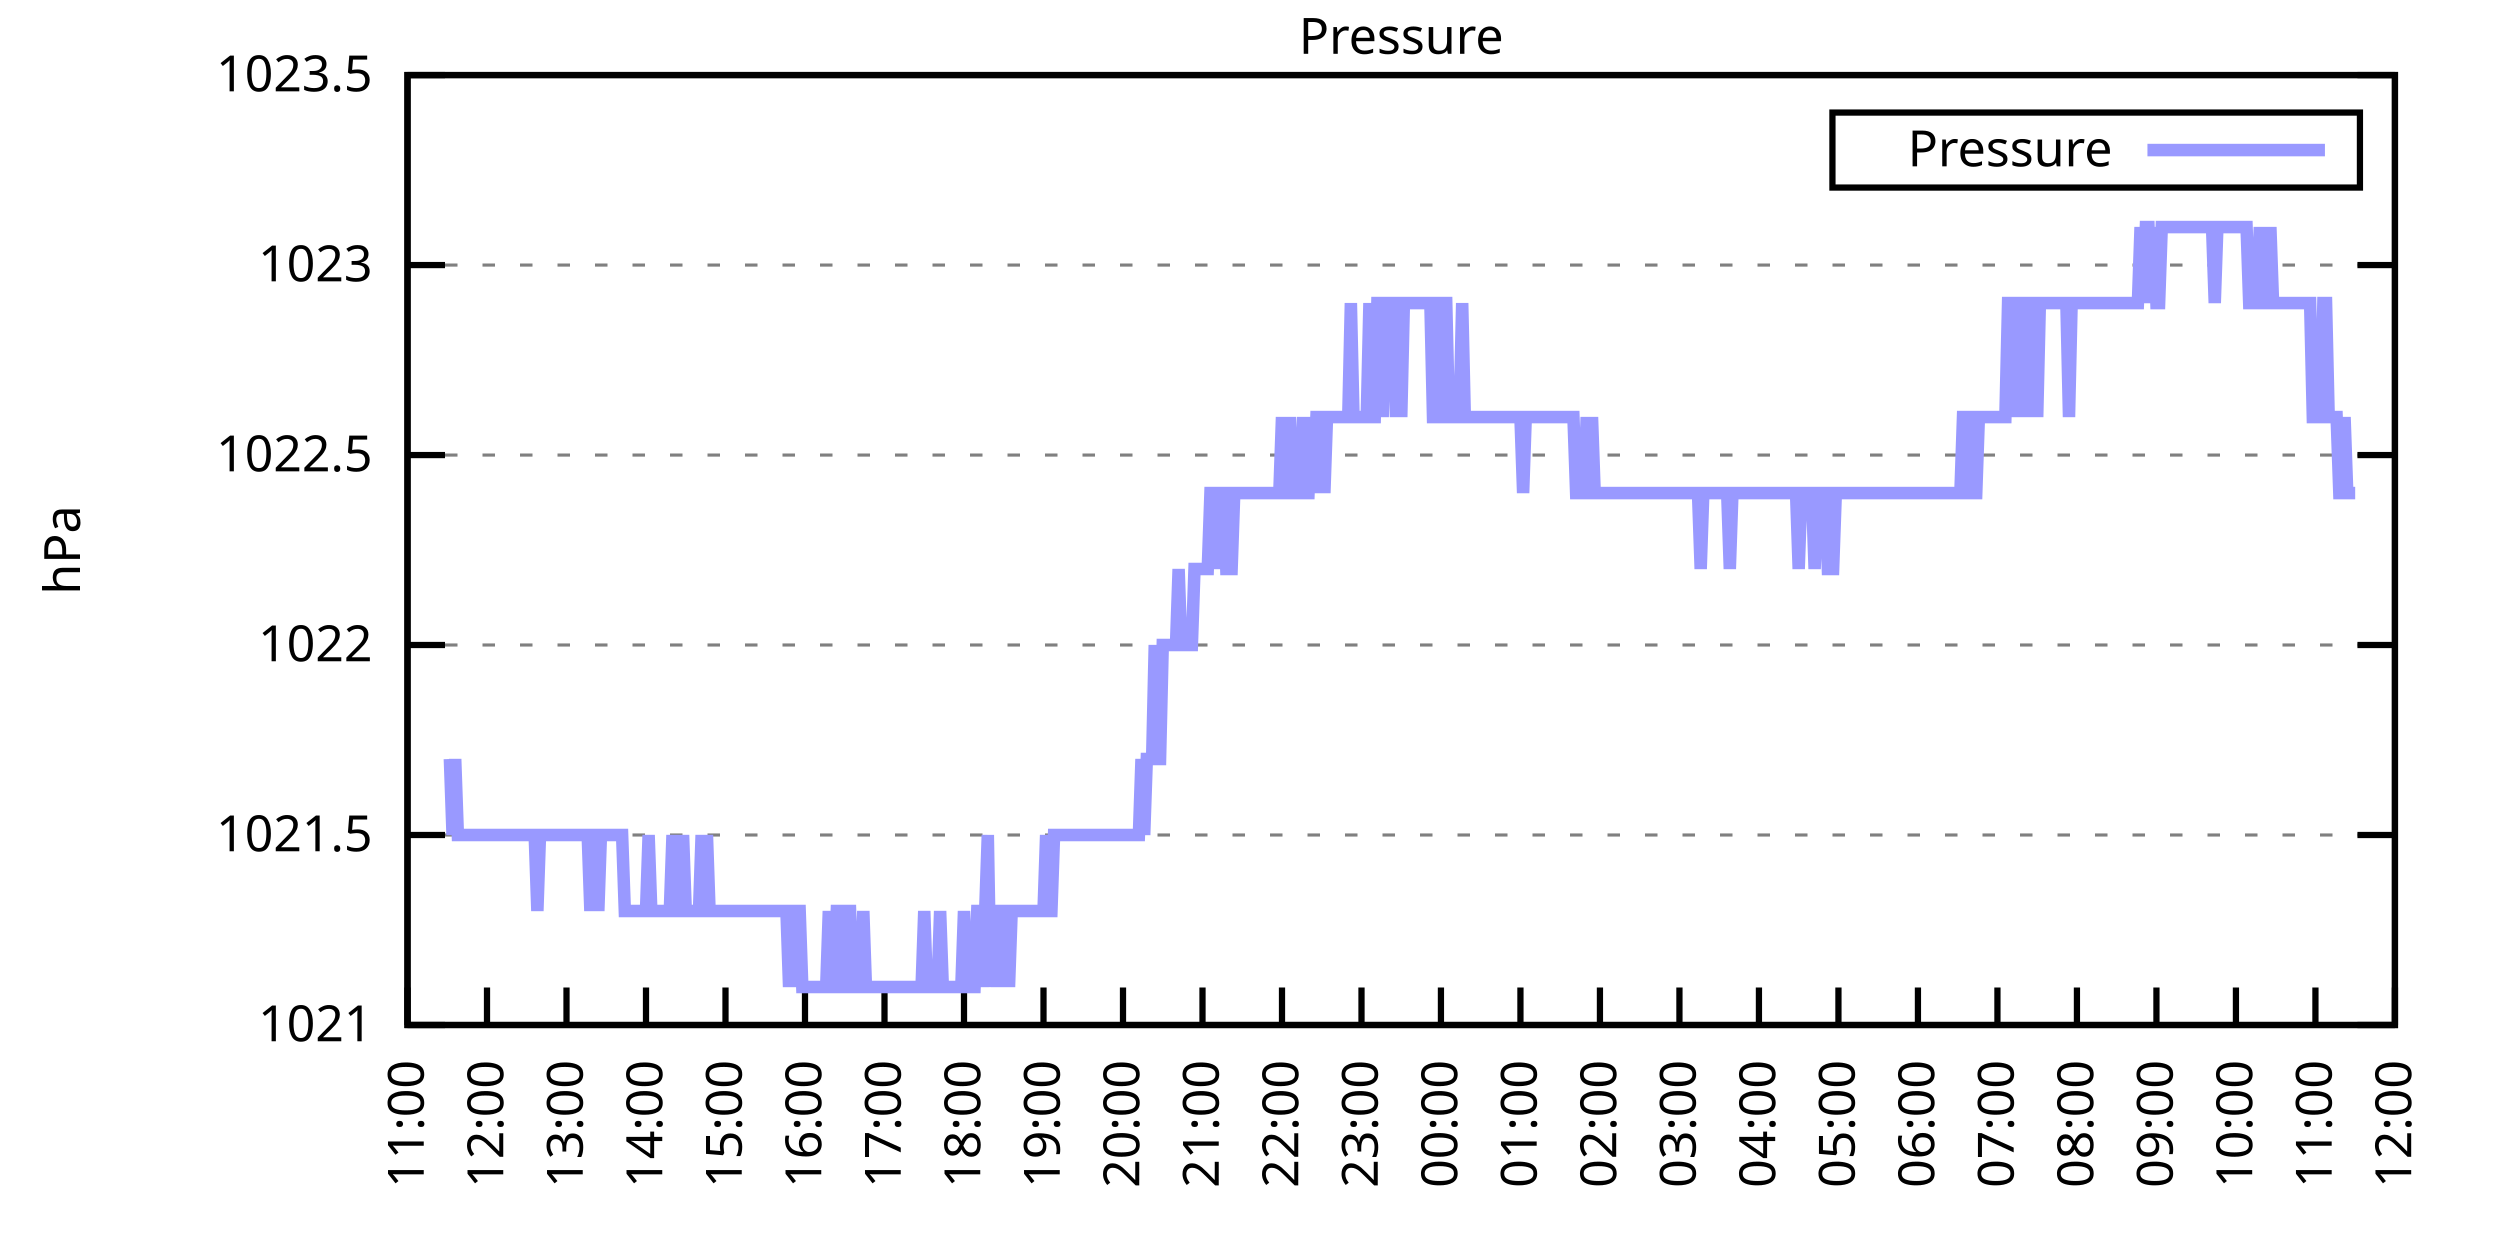
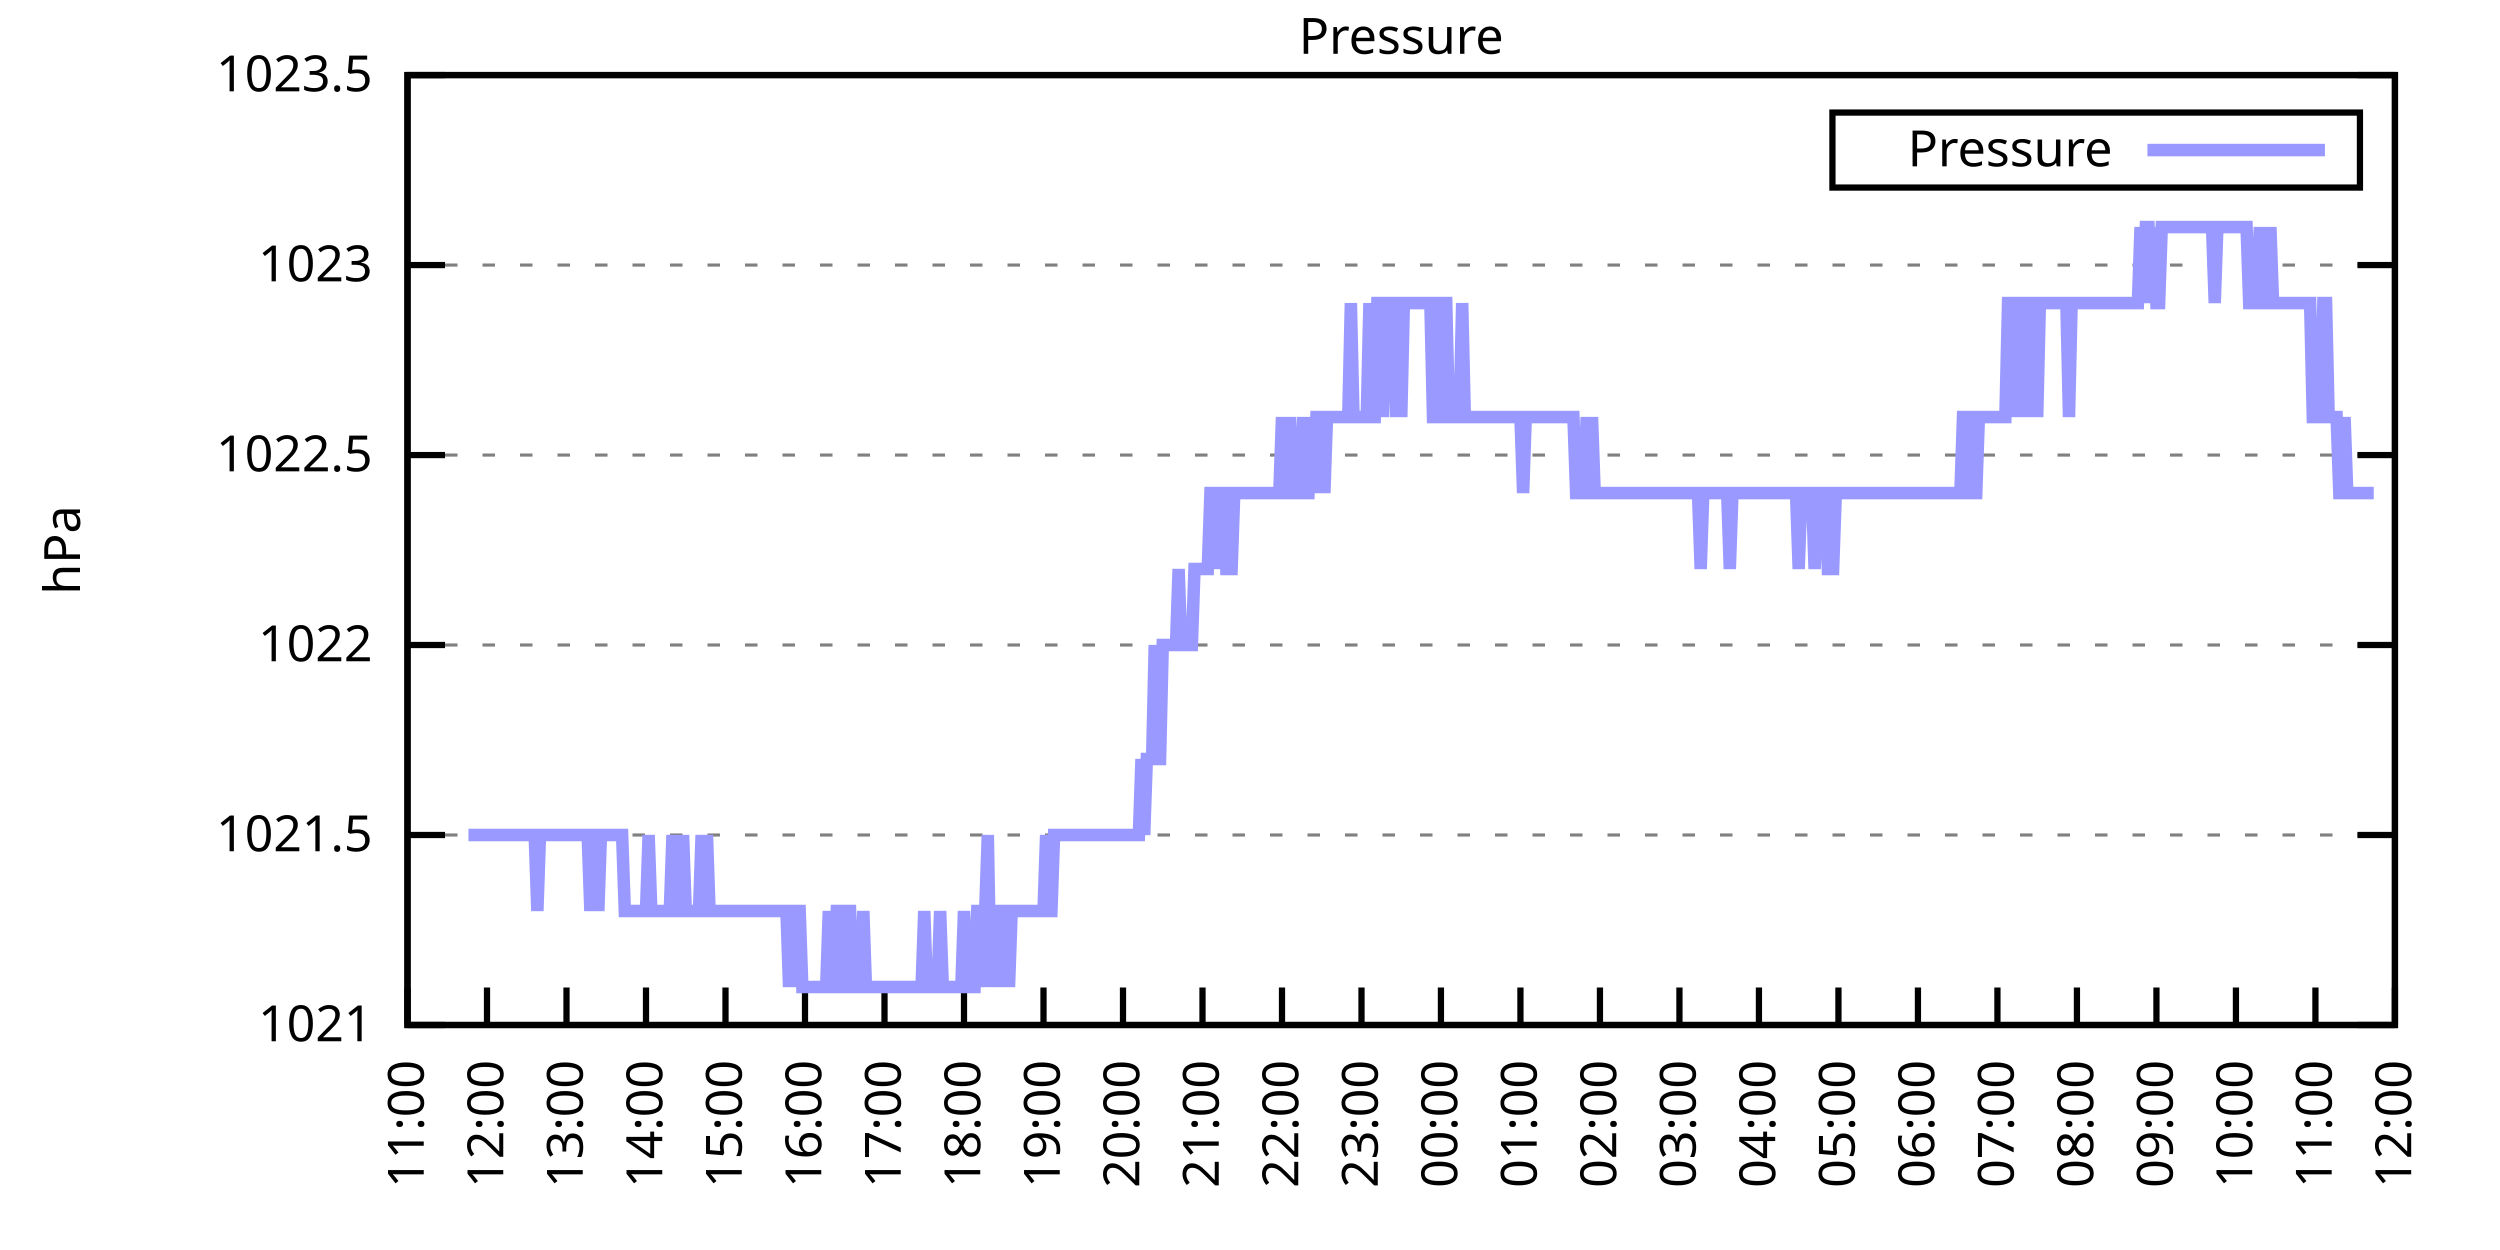
<svg xmlns="http://www.w3.org/2000/svg" xmlns:xlink="http://www.w3.org/1999/xlink" width="400" height="200" viewBox="0 0 400 200">
  <g id="gnuplot_canvas">
    <rect x="0" y="0" width="400" height="200" fill="none" />
    <defs>
      <circle id="gpDot" r="0.5" stroke-width="0.5" stroke="currentColor" />
      <path id="gpPt0" stroke-width="0.333" stroke="currentColor" d="M-1,0 h2 M0,-1 v2" />
      <path id="gpPt1" stroke-width="0.333" stroke="currentColor" d="M-1,-1 L1,1 M1,-1 L-1,1" />
      <path id="gpPt2" stroke-width="0.333" stroke="currentColor" d="M-1,0 L1,0 M0,-1 L0,1 M-1,-1 L1,1 M-1,1 L1,-1" />
      <rect id="gpPt3" stroke-width="0.333" stroke="currentColor" x="-1" y="-1" width="2" height="2" />
      <rect id="gpPt4" stroke-width="0.333" stroke="currentColor" fill="currentColor" x="-1" y="-1" width="2" height="2" />
      <circle id="gpPt5" stroke-width="0.333" stroke="currentColor" cx="0" cy="0" r="1" />
      <use xlink:href="#gpPt5" id="gpPt6" fill="currentColor" stroke="none" />
      <path id="gpPt7" stroke-width="0.333" stroke="currentColor" d="M0,-1.33 L-1.33,0.67 L1.33,0.67 z" />
      <use xlink:href="#gpPt7" id="gpPt8" fill="currentColor" stroke="none" />
      <use xlink:href="#gpPt7" id="gpPt9" stroke="currentColor" transform="rotate(180)" />
      <use xlink:href="#gpPt9" id="gpPt10" fill="currentColor" stroke="none" />
      <use xlink:href="#gpPt3" id="gpPt11" stroke="currentColor" transform="rotate(45)" />
      <use xlink:href="#gpPt11" id="gpPt12" fill="currentColor" stroke="none" />
      <path id="gpPt13" stroke-width="0.333" stroke="currentColor" d="M0,1.330 L1.265,0.411 L0.782,-1.067 L-0.782,-1.076 L-1.265,0.411 z" />
      <use xlink:href="#gpPt13" id="gpPt14" fill="currentColor" stroke="none" />
      <filter id="textbox" filterUnits="objectBoundingBox" x="0" y="0" height="1" width="1">
        <feFlood flood-color="white" flood-opacity="1" result="bgnd" />
        <feComposite in="SourceGraphic" in2="bgnd" operator="atop" />
      </filter>
      <filter id="greybox" filterUnits="objectBoundingBox" x="0" y="0" height="1" width="1">
        <feFlood flood-color="lightgrey" flood-opacity="1" result="grey" />
        <feComposite in="SourceGraphic" in2="grey" operator="atop" />
      </filter>
    </defs>
    <g fill="none" color="white" stroke="currentColor" stroke-width="1.00" stroke-linecap="butt" stroke-linejoin="miter">
</g>
    <g fill="none" color="black" stroke="currentColor" stroke-width="1.00" stroke-linecap="butt" stroke-linejoin="miter">
      <g stroke="none" shape-rendering="crispEdges">
        <polygon fill="rgb(255, 255, 255)" points="65.20,164.00 383.18,164.00 383.18,12.02 65.20,12.02 " />
      </g>
    </g>
    <g fill="none" color="black" stroke="currentColor" stroke-width="1.00" stroke-linecap="butt" stroke-linejoin="miter">
</g>
    <g fill="none" color="black" stroke="black" stroke-width="0.50" stroke-linecap="butt" stroke-linejoin="miter">
</g>
    <g fill="none" color="gray" stroke="currentColor" stroke-width="0.50" stroke-linecap="butt" stroke-linejoin="miter">
      <path stroke="gray" stroke-dasharray="2,4" class="gridline" d="M65.20,164.00 L383.19,164.00  " />
    </g>
    <g fill="none" color="gray" stroke="gray" stroke-width="1.00" stroke-linecap="butt" stroke-linejoin="miter">
</g>
    <g fill="none" color="black" stroke="currentColor" stroke-width="1.00" stroke-linecap="butt" stroke-linejoin="miter">
      <path stroke="black" d="M65.20,164.00 L71.20,164.00 M383.19,164.00 L377.19,164.00  " />
      <g transform="translate(59.60,166.60)" stroke="none" fill="black" font-family="Sans" font-size="8.00" text-anchor="end">
        <text>
          <tspan font-family="Sans"> 1021</tspan>
        </text>
      </g>
    </g>
    <g fill="none" color="black" stroke="currentColor" stroke-width="1.00" stroke-linecap="butt" stroke-linejoin="miter">
</g>
    <g fill="none" color="black" stroke="black" stroke-width="0.50" stroke-linecap="butt" stroke-linejoin="miter">
</g>
    <g fill="none" color="gray" stroke="currentColor" stroke-width="0.50" stroke-linecap="butt" stroke-linejoin="miter">
      <path stroke="gray" stroke-dasharray="2,4" class="gridline" d="M65.20,133.60 L383.19,133.60  " />
    </g>
    <g fill="none" color="gray" stroke="gray" stroke-width="1.00" stroke-linecap="butt" stroke-linejoin="miter">
</g>
    <g fill="none" color="black" stroke="currentColor" stroke-width="1.00" stroke-linecap="butt" stroke-linejoin="miter">
      <path stroke="black" d="M65.20,133.60 L71.20,133.60 M383.19,133.60 L377.19,133.60  " />
      <g transform="translate(59.60,136.20)" stroke="none" fill="black" font-family="Sans" font-size="8.00" text-anchor="end">
        <text>
          <tspan font-family="Sans"> 1021.5</tspan>
        </text>
      </g>
    </g>
    <g fill="none" color="black" stroke="currentColor" stroke-width="1.00" stroke-linecap="butt" stroke-linejoin="miter">
</g>
    <g fill="none" color="black" stroke="black" stroke-width="0.50" stroke-linecap="butt" stroke-linejoin="miter">
</g>
    <g fill="none" color="gray" stroke="currentColor" stroke-width="0.50" stroke-linecap="butt" stroke-linejoin="miter">
      <path stroke="gray" stroke-dasharray="2,4" class="gridline" d="M65.20,103.20 L383.19,103.20  " />
    </g>
    <g fill="none" color="gray" stroke="gray" stroke-width="1.00" stroke-linecap="butt" stroke-linejoin="miter">
</g>
    <g fill="none" color="black" stroke="currentColor" stroke-width="1.00" stroke-linecap="butt" stroke-linejoin="miter">
      <path stroke="black" d="M65.20,103.20 L71.20,103.20 M383.19,103.20 L377.19,103.20  " />
      <g transform="translate(59.60,105.80)" stroke="none" fill="black" font-family="Sans" font-size="8.00" text-anchor="end">
        <text>
          <tspan font-family="Sans"> 1022</tspan>
        </text>
      </g>
    </g>
    <g fill="none" color="black" stroke="currentColor" stroke-width="1.00" stroke-linecap="butt" stroke-linejoin="miter">
</g>
    <g fill="none" color="black" stroke="black" stroke-width="0.50" stroke-linecap="butt" stroke-linejoin="miter">
</g>
    <g fill="none" color="gray" stroke="currentColor" stroke-width="0.50" stroke-linecap="butt" stroke-linejoin="miter">
      <path stroke="gray" stroke-dasharray="2,4" class="gridline" d="M65.20,72.81 L383.19,72.81  " />
    </g>
    <g fill="none" color="gray" stroke="gray" stroke-width="1.00" stroke-linecap="butt" stroke-linejoin="miter">
</g>
    <g fill="none" color="black" stroke="currentColor" stroke-width="1.00" stroke-linecap="butt" stroke-linejoin="miter">
      <path stroke="black" d="M65.20,72.81 L71.20,72.81 M383.19,72.81 L377.19,72.81  " />
      <g transform="translate(59.60,75.41)" stroke="none" fill="black" font-family="Sans" font-size="8.00" text-anchor="end">
        <text>
          <tspan font-family="Sans"> 1022.5</tspan>
        </text>
      </g>
    </g>
    <g fill="none" color="black" stroke="currentColor" stroke-width="1.00" stroke-linecap="butt" stroke-linejoin="miter">
</g>
    <g fill="none" color="black" stroke="black" stroke-width="0.50" stroke-linecap="butt" stroke-linejoin="miter">
</g>
    <g fill="none" color="gray" stroke="currentColor" stroke-width="0.50" stroke-linecap="butt" stroke-linejoin="miter">
      <path stroke="gray" stroke-dasharray="2,4" class="gridline" d="M65.20,42.41 L383.19,42.41  " />
    </g>
    <g fill="none" color="gray" stroke="gray" stroke-width="1.00" stroke-linecap="butt" stroke-linejoin="miter">
</g>
    <g fill="none" color="black" stroke="currentColor" stroke-width="1.00" stroke-linecap="butt" stroke-linejoin="miter">
      <path stroke="black" d="M65.20,42.41 L71.20,42.41 M383.19,42.41 L377.19,42.41  " />
      <g transform="translate(59.60,45.01)" stroke="none" fill="black" font-family="Sans" font-size="8.00" text-anchor="end">
        <text>
          <tspan font-family="Sans"> 1023</tspan>
        </text>
      </g>
    </g>
    <g fill="none" color="black" stroke="currentColor" stroke-width="1.00" stroke-linecap="butt" stroke-linejoin="miter">
</g>
    <g fill="none" color="black" stroke="black" stroke-width="0.50" stroke-linecap="butt" stroke-linejoin="miter">
</g>
    <g fill="none" color="gray" stroke="currentColor" stroke-width="0.50" stroke-linecap="butt" stroke-linejoin="miter">
      <path stroke="gray" stroke-dasharray="2,4" class="gridline" d="M65.20,12.01 L383.19,12.01  " />
    </g>
    <g fill="none" color="gray" stroke="gray" stroke-width="1.00" stroke-linecap="butt" stroke-linejoin="miter">
</g>
    <g fill="none" color="black" stroke="currentColor" stroke-width="1.00" stroke-linecap="butt" stroke-linejoin="miter">
      <path stroke="black" d="M65.20,12.01 L71.20,12.01 M383.19,12.01 L377.19,12.01  " />
      <g transform="translate(59.60,14.61)" stroke="none" fill="black" font-family="Sans" font-size="8.00" text-anchor="end">
        <text>
          <tspan font-family="Sans"> 1023.5</tspan>
        </text>
      </g>
    </g>
    <g fill="none" color="black" stroke="currentColor" stroke-width="1.00" stroke-linecap="butt" stroke-linejoin="miter">
      <path stroke="black" d="M65.20,164.00 L65.20,158.00  " />
      <g transform="translate(67.80,169.60) rotate(270.00)" stroke="none" fill="black" font-family="Sans" font-size="8.00" text-anchor="end">
        <text>
          <tspan font-family="Sans">11:00</tspan>
        </text>
      </g>
    </g>
    <g fill="none" color="black" stroke="currentColor" stroke-width="1.00" stroke-linecap="butt" stroke-linejoin="miter">
      <path stroke="black" d="M77.92,164.00 L77.92,158.00  " />
      <g transform="translate(80.52,169.60) rotate(270.00)" stroke="none" fill="black" font-family="Sans" font-size="8.00" text-anchor="end">
        <text>
          <tspan font-family="Sans">12:00</tspan>
        </text>
      </g>
    </g>
    <g fill="none" color="black" stroke="currentColor" stroke-width="1.00" stroke-linecap="butt" stroke-linejoin="miter">
      <path stroke="black" d="M90.64,164.00 L90.64,158.00  " />
      <g transform="translate(93.24,169.60) rotate(270.00)" stroke="none" fill="black" font-family="Sans" font-size="8.00" text-anchor="end">
        <text>
          <tspan font-family="Sans">13:00</tspan>
        </text>
      </g>
    </g>
    <g fill="none" color="black" stroke="currentColor" stroke-width="1.00" stroke-linecap="butt" stroke-linejoin="miter">
      <path stroke="black" d="M103.36,164.00 L103.36,158.00  " />
      <g transform="translate(105.96,169.60) rotate(270.00)" stroke="none" fill="black" font-family="Sans" font-size="8.00" text-anchor="end">
        <text>
          <tspan font-family="Sans">14:00</tspan>
        </text>
      </g>
    </g>
    <g fill="none" color="black" stroke="currentColor" stroke-width="1.00" stroke-linecap="butt" stroke-linejoin="miter">
      <path stroke="black" d="M116.08,164.00 L116.08,158.00  " />
      <g transform="translate(118.68,169.60) rotate(270.00)" stroke="none" fill="black" font-family="Sans" font-size="8.00" text-anchor="end">
        <text>
          <tspan font-family="Sans">15:00</tspan>
        </text>
      </g>
    </g>
    <g fill="none" color="black" stroke="currentColor" stroke-width="1.00" stroke-linecap="butt" stroke-linejoin="miter">
      <path stroke="black" d="M128.80,164.00 L128.80,158.00  " />
      <g transform="translate(131.40,169.60) rotate(270.00)" stroke="none" fill="black" font-family="Sans" font-size="8.00" text-anchor="end">
        <text>
          <tspan font-family="Sans">16:00</tspan>
        </text>
      </g>
    </g>
    <g fill="none" color="black" stroke="currentColor" stroke-width="1.00" stroke-linecap="butt" stroke-linejoin="miter">
      <path stroke="black" d="M141.52,164.00 L141.52,158.00  " />
      <g transform="translate(144.12,169.60) rotate(270.00)" stroke="none" fill="black" font-family="Sans" font-size="8.00" text-anchor="end">
        <text>
          <tspan font-family="Sans">17:00</tspan>
        </text>
      </g>
    </g>
    <g fill="none" color="black" stroke="currentColor" stroke-width="1.00" stroke-linecap="butt" stroke-linejoin="miter">
      <path stroke="black" d="M154.24,164.00 L154.24,158.00  " />
      <g transform="translate(156.84,169.60) rotate(270.00)" stroke="none" fill="black" font-family="Sans" font-size="8.00" text-anchor="end">
        <text>
          <tspan font-family="Sans">18:00</tspan>
        </text>
      </g>
    </g>
    <g fill="none" color="black" stroke="currentColor" stroke-width="1.00" stroke-linecap="butt" stroke-linejoin="miter">
      <path stroke="black" d="M166.96,164.00 L166.96,158.00  " />
      <g transform="translate(169.56,169.60) rotate(270.00)" stroke="none" fill="black" font-family="Sans" font-size="8.00" text-anchor="end">
        <text>
          <tspan font-family="Sans">19:00</tspan>
        </text>
      </g>
    </g>
    <g fill="none" color="black" stroke="currentColor" stroke-width="1.00" stroke-linecap="butt" stroke-linejoin="miter">
      <path stroke="black" d="M179.68,164.00 L179.68,158.00  " />
      <g transform="translate(182.28,169.60) rotate(270.00)" stroke="none" fill="black" font-family="Sans" font-size="8.00" text-anchor="end">
        <text>
          <tspan font-family="Sans">20:00</tspan>
        </text>
      </g>
    </g>
    <g fill="none" color="black" stroke="currentColor" stroke-width="1.00" stroke-linecap="butt" stroke-linejoin="miter">
      <path stroke="black" d="M192.40,164.00 L192.40,158.00  " />
      <g transform="translate(195.00,169.60) rotate(270.00)" stroke="none" fill="black" font-family="Sans" font-size="8.00" text-anchor="end">
        <text>
          <tspan font-family="Sans">21:00</tspan>
        </text>
      </g>
    </g>
    <g fill="none" color="black" stroke="currentColor" stroke-width="1.00" stroke-linecap="butt" stroke-linejoin="miter">
      <path stroke="black" d="M205.12,164.00 L205.12,158.00  " />
      <g transform="translate(207.72,169.60) rotate(270.00)" stroke="none" fill="black" font-family="Sans" font-size="8.00" text-anchor="end">
        <text>
          <tspan font-family="Sans">22:00</tspan>
        </text>
      </g>
    </g>
    <g fill="none" color="black" stroke="currentColor" stroke-width="1.00" stroke-linecap="butt" stroke-linejoin="miter">
      <path stroke="black" d="M217.84,164.00 L217.84,158.00  " />
      <g transform="translate(220.44,169.60) rotate(270.00)" stroke="none" fill="black" font-family="Sans" font-size="8.00" text-anchor="end">
        <text>
          <tspan font-family="Sans">23:00</tspan>
        </text>
      </g>
    </g>
    <g fill="none" color="black" stroke="currentColor" stroke-width="1.00" stroke-linecap="butt" stroke-linejoin="miter">
      <path stroke="black" d="M230.55,164.00 L230.55,158.00  " />
      <g transform="translate(233.15,169.60) rotate(270.00)" stroke="none" fill="black" font-family="Sans" font-size="8.00" text-anchor="end">
        <text>
          <tspan font-family="Sans">00:00</tspan>
        </text>
      </g>
    </g>
    <g fill="none" color="black" stroke="currentColor" stroke-width="1.00" stroke-linecap="butt" stroke-linejoin="miter">
      <path stroke="black" d="M243.27,164.00 L243.27,158.00  " />
      <g transform="translate(245.87,169.60) rotate(270.00)" stroke="none" fill="black" font-family="Sans" font-size="8.00" text-anchor="end">
        <text>
          <tspan font-family="Sans">01:00</tspan>
        </text>
      </g>
    </g>
    <g fill="none" color="black" stroke="currentColor" stroke-width="1.00" stroke-linecap="butt" stroke-linejoin="miter">
      <path stroke="black" d="M255.99,164.00 L255.99,158.00  " />
      <g transform="translate(258.59,169.60) rotate(270.00)" stroke="none" fill="black" font-family="Sans" font-size="8.00" text-anchor="end">
        <text>
          <tspan font-family="Sans">02:00</tspan>
        </text>
      </g>
    </g>
    <g fill="none" color="black" stroke="currentColor" stroke-width="1.00" stroke-linecap="butt" stroke-linejoin="miter">
      <path stroke="black" d="M268.71,164.00 L268.71,158.00  " />
      <g transform="translate(271.31,169.60) rotate(270.00)" stroke="none" fill="black" font-family="Sans" font-size="8.00" text-anchor="end">
        <text>
          <tspan font-family="Sans">03:00</tspan>
        </text>
      </g>
    </g>
    <g fill="none" color="black" stroke="currentColor" stroke-width="1.00" stroke-linecap="butt" stroke-linejoin="miter">
      <path stroke="black" d="M281.43,164.00 L281.43,158.00  " />
      <g transform="translate(284.03,169.60) rotate(270.00)" stroke="none" fill="black" font-family="Sans" font-size="8.00" text-anchor="end">
        <text>
          <tspan font-family="Sans">04:00</tspan>
        </text>
      </g>
    </g>
    <g fill="none" color="black" stroke="currentColor" stroke-width="1.00" stroke-linecap="butt" stroke-linejoin="miter">
      <path stroke="black" d="M294.15,164.00 L294.15,158.00  " />
      <g transform="translate(296.75,169.60) rotate(270.00)" stroke="none" fill="black" font-family="Sans" font-size="8.00" text-anchor="end">
        <text>
          <tspan font-family="Sans">05:00</tspan>
        </text>
      </g>
    </g>
    <g fill="none" color="black" stroke="currentColor" stroke-width="1.00" stroke-linecap="butt" stroke-linejoin="miter">
      <path stroke="black" d="M306.87,164.00 L306.87,158.00  " />
      <g transform="translate(309.47,169.60) rotate(270.00)" stroke="none" fill="black" font-family="Sans" font-size="8.00" text-anchor="end">
        <text>
          <tspan font-family="Sans">06:00</tspan>
        </text>
      </g>
    </g>
    <g fill="none" color="black" stroke="currentColor" stroke-width="1.00" stroke-linecap="butt" stroke-linejoin="miter">
      <path stroke="black" d="M319.59,164.00 L319.59,158.00  " />
      <g transform="translate(322.19,169.60) rotate(270.00)" stroke="none" fill="black" font-family="Sans" font-size="8.00" text-anchor="end">
        <text>
          <tspan font-family="Sans">07:00</tspan>
        </text>
      </g>
    </g>
    <g fill="none" color="black" stroke="currentColor" stroke-width="1.00" stroke-linecap="butt" stroke-linejoin="miter">
      <path stroke="black" d="M332.31,164.00 L332.31,158.00  " />
      <g transform="translate(334.91,169.60) rotate(270.00)" stroke="none" fill="black" font-family="Sans" font-size="8.00" text-anchor="end">
        <text>
          <tspan font-family="Sans">08:00</tspan>
        </text>
      </g>
    </g>
    <g fill="none" color="black" stroke="currentColor" stroke-width="1.00" stroke-linecap="butt" stroke-linejoin="miter">
      <path stroke="black" d="M345.03,164.00 L345.03,158.00  " />
      <g transform="translate(347.63,169.60) rotate(270.00)" stroke="none" fill="black" font-family="Sans" font-size="8.00" text-anchor="end">
        <text>
          <tspan font-family="Sans">09:00</tspan>
        </text>
      </g>
    </g>
    <g fill="none" color="black" stroke="currentColor" stroke-width="1.00" stroke-linecap="butt" stroke-linejoin="miter">
      <path stroke="black" d="M357.75,164.00 L357.75,158.00  " />
      <g transform="translate(360.35,169.60) rotate(270.00)" stroke="none" fill="black" font-family="Sans" font-size="8.00" text-anchor="end">
        <text>
          <tspan font-family="Sans">10:00</tspan>
        </text>
      </g>
    </g>
    <g fill="none" color="black" stroke="currentColor" stroke-width="1.00" stroke-linecap="butt" stroke-linejoin="miter">
      <path stroke="black" d="M370.47,164.00 L370.47,158.00  " />
      <g transform="translate(373.07,169.60) rotate(270.00)" stroke="none" fill="black" font-family="Sans" font-size="8.00" text-anchor="end">
        <text>
          <tspan font-family="Sans">11:00</tspan>
        </text>
      </g>
    </g>
    <g fill="none" color="black" stroke="currentColor" stroke-width="1.00" stroke-linecap="butt" stroke-linejoin="miter">
      <path stroke="black" d="M383.19,164.00 L383.19,158.00  " />
      <g transform="translate(385.79,169.60) rotate(270.00)" stroke="none" fill="black" font-family="Sans" font-size="8.00" text-anchor="end">
        <text>
          <tspan font-family="Sans">12:00</tspan>
        </text>
      </g>
    </g>
    <g fill="none" color="black" stroke="currentColor" stroke-width="1.00" stroke-linecap="butt" stroke-linejoin="miter">
</g>
    <g fill="none" color="black" stroke="currentColor" stroke-width="1.00" stroke-linecap="butt" stroke-linejoin="miter">
      <path stroke="black" d="M65.20,12.01 L65.20,164.00 L383.19,164.00 L383.19,12.01 L65.20,12.01 Z  " />
    </g>
    <g fill="none" color="black" stroke="currentColor" stroke-width="1.00" stroke-linecap="butt" stroke-linejoin="miter">
</g>
    <g fill="none" color="black" stroke="currentColor" stroke-width="1.00" stroke-linecap="butt" stroke-linejoin="miter">
      <path stroke="black" d="M293.19,30.01 L293.19,18.01 L377.59,18.01 L377.59,30.01 L293.19,30.01 Z  " />
    </g>
    <g id="Pressure_plot_1">
      <g fill="none" color="white" stroke="black" stroke-width="2.00" stroke-linecap="butt" stroke-linejoin="miter">
</g>
      <g fill="none" color="black" stroke="currentColor" stroke-width="2.00" stroke-linecap="butt" stroke-linejoin="miter">
        <g transform="translate(337.99,26.61)" stroke="none" fill="black" font-family="Sans" font-size="8.00" text-anchor="end">
          <text>
            <tspan font-family="Sans">Pressure</tspan>
          </text>
        </g>
      </g>
      <g fill="none" color="black" stroke="currentColor" stroke-width="2.00" stroke-linecap="butt" stroke-linejoin="miter">
-         <path stroke="rgb(153, 153, 255)" d="M343.59,24.01 L371.99,24.01 M71.98,121.44 L72.41,133.60 L72.83,121.44 L73.26,133.60 L73.68,133.60 L74.10,133.60   L74.53,133.60 L74.95,133.60 L75.38,133.60 L75.80,133.60 L76.22,133.60 L76.65,133.60 L77.07,133.60 L77.50,133.60   L77.92,133.60 L78.34,133.60 L78.77,133.60 L79.19,133.60 L79.62,133.60 L80.04,133.60 L80.46,133.60 L80.89,133.60   L81.31,133.60 L81.74,133.60 L82.16,133.60 L82.58,133.60 L83.01,133.60 L83.43,133.60 L83.86,133.60 L84.28,133.60   L84.70,133.60 L85.13,133.60 L85.55,133.60 L85.98,145.76 L86.40,133.60 L86.82,133.60 L87.25,133.60 L87.67,133.60   L88.10,133.60 L88.52,133.60 L88.94,133.60 L89.37,133.60 L89.79,133.60 L90.22,133.60 L90.64,133.60 L91.06,133.60   L91.49,133.60 L91.91,133.60 L92.34,133.60 L92.76,133.60 L93.18,133.60 L93.61,133.60 L94.03,133.60 L94.46,145.76   L94.88,133.60 L95.30,133.60 L95.73,145.76 L96.15,133.60 L96.58,133.60 L97.00,133.60 L97.42,133.60 L97.85,133.60   L98.27,133.60 L98.69,133.60 L99.12,133.60 L99.54,133.60 L99.97,145.76 L100.39,145.76 L100.81,145.76 L101.24,145.76   L101.66,145.76 L102.09,145.76 L102.51,145.76 L102.93,145.76 L103.36,145.76 L103.78,133.60 L104.21,145.76 L104.63,145.76   L105.05,145.76 L105.48,145.76 L105.90,145.76 L106.33,145.76 L106.75,145.76 L107.17,145.76 L107.60,133.60 L108.02,145.76   L108.45,145.76 L108.87,145.76 L109.29,133.60 L109.72,145.76 L110.14,145.76 L110.57,145.76 L110.99,145.76 L111.41,145.76   L111.84,145.76 L112.26,133.60 L112.69,145.76 L113.11,133.60 L113.53,145.76 L113.96,145.76 L114.38,145.76 L114.81,145.76   L115.23,145.76 L115.65,145.76 L116.08,145.76 L116.50,145.76 L116.93,145.76 L117.35,145.76 L117.77,145.76 L118.20,145.76   L118.62,145.76 L119.05,145.76 L119.47,145.76 L119.89,145.76 L120.32,145.76 L120.74,145.76 L121.17,145.76 L121.59,145.76   L122.01,145.76 L122.44,145.76 L122.86,145.76 L123.29,145.76 L123.71,145.76 L124.13,145.76 L124.56,145.76 L124.98,145.76   L125.41,145.76 L125.83,145.76 L126.25,157.92 L126.68,145.76 L127.10,157.92 L127.53,145.76 L127.95,145.76 L128.37,157.92   L128.80,157.92 L129.22,157.92 L129.65,157.92 L130.07,157.92 L130.49,157.92 L130.92,157.92 L131.34,157.92 L131.77,157.92   L132.19,157.92 L132.61,145.76 L133.04,157.92 L133.46,157.92 L133.89,145.76 L134.31,145.76 L134.73,157.92 L135.16,157.92   L135.58,145.76 L136.01,145.76 L136.43,157.92 L136.85,157.92 L137.28,157.92 L137.70,157.92 L138.13,145.76 L138.55,157.92   L138.97,157.92 L139.40,157.92 L139.82,157.92 L140.25,157.92 L140.67,157.92 L141.09,157.92 L141.52,157.92 L141.94,157.92   L142.37,157.92 L142.79,157.92 L143.21,157.92 L143.64,157.92 L144.06,157.92 L144.49,157.92 L144.91,157.92 L145.33,157.92   L145.76,157.92 L146.18,157.92 L146.61,157.92 L147.03,157.92 L147.45,157.92 L147.88,145.76 L148.30,157.92 L148.73,157.92   L149.15,157.92 L149.57,157.92 L150.00,157.92 L150.42,145.76 L150.85,157.92 L151.27,157.92 L151.69,157.92 L152.12,157.92   L152.54,157.92 L152.97,157.92 L153.39,157.92 L153.81,157.92 L154.24,145.76 L154.66,157.92 L155.09,157.92 L155.51,157.92   L155.93,157.92 L156.36,145.76 L156.78,145.76 L157.21,157.92 L157.63,145.76 L158.05,133.60 L158.48,157.92 L158.90,145.76   L159.33,145.76 L159.75,157.92 L160.17,145.76 L160.60,145.76 L161.02,145.76 L161.44,157.92 L161.87,145.76 L162.29,145.76   L162.72,145.76 L163.14,145.76 L163.56,145.76 L163.99,145.76 L164.41,145.76 L164.84,145.76 L165.26,145.76 L165.68,145.76   L166.11,145.76 L166.53,145.76 L166.96,145.76 L167.38,133.60 L167.80,145.76 L168.23,145.76 L168.65,133.60 L169.08,133.60   L169.50,133.60 L169.92,133.60 L170.35,133.60 L170.77,133.60 L171.20,133.60 L171.62,133.60 L172.04,133.60 L172.47,133.60   L172.89,133.60 L173.32,133.60 L173.74,133.60 L174.16,133.60 L174.59,133.60 L175.01,133.60 L175.44,133.60 L175.86,133.60   L176.28,133.60 L176.71,133.60 L177.13,133.60 L177.56,133.60 L177.98,133.60 L178.40,133.60 L178.83,133.60 L179.25,133.60   L179.68,133.60 L180.10,133.60 L180.52,133.60 L180.95,133.60 L181.37,133.60 L181.80,133.60 L182.22,133.60 L182.64,121.44   L183.07,133.60 L183.49,121.44 L183.92,121.44 L184.34,121.44 L184.76,103.20 L185.19,121.44 L185.61,121.44 L186.04,103.20   L186.46,103.20 L186.88,103.20 L187.31,103.20 L187.73,103.20 L188.16,103.20 L188.58,91.04 L189.00,103.20 L189.43,103.20   L189.85,103.20 L190.28,103.20 L190.70,103.20 L191.12,91.04 L191.55,91.04 L191.97,91.04 L192.40,91.04 L192.82,91.04   L193.24,91.04 L193.67,78.89 L194.09,78.89 L194.52,78.89 L194.94,91.04 L195.36,78.89 L195.79,78.89 L196.21,91.04   L196.64,91.04 L197.06,91.04 L197.48,78.89 L197.91,78.89 L198.33,78.89 L198.76,78.89 L199.18,78.89 L199.60,78.89   L200.03,78.89 L200.45,78.89 L200.88,78.89 L201.30,78.89 L201.72,78.89 L202.15,78.89 L202.57,78.89 L203.00,78.89   L203.42,78.89 L203.84,78.89 L204.27,78.89 L204.69,78.89 L205.12,66.73 L205.54,78.89 L205.96,78.89 L206.39,66.73   L206.81,78.89 L207.24,78.89 L207.66,78.89 L208.08,78.89 L208.51,66.73 L208.93,78.89 L209.36,78.89 L209.78,66.73   L210.20,78.89 L210.63,66.73 L211.05,66.73 L211.48,66.73 L211.90,78.89 L212.32,66.73 L212.75,66.73 L213.17,66.73   L213.60,66.73 L214.02,66.73 L214.44,66.73 L214.87,66.73 L215.29,66.73 L215.72,66.73 L216.14,48.49 L216.56,66.73   L216.99,66.73 L217.41,66.73 L217.84,66.73 L218.26,66.73 L218.68,66.73 L219.11,48.49 L219.53,66.73 L219.96,66.73   L220.38,48.49 L220.80,48.49 L221.23,66.73 L221.65,48.49 L222.08,48.49 L222.50,48.49 L222.92,48.49 L223.35,66.73   L223.77,48.49 L224.20,66.73 L224.62,48.49 L225.04,48.49 L225.47,48.49 L225.89,48.49 L226.31,48.49 L226.74,48.49   L227.16,48.49 L227.59,48.49 L228.01,48.49 L228.43,48.49 L228.86,48.49 L229.28,66.73 L229.71,66.73 L230.13,66.73   L230.55,48.49 L230.98,48.49 L231.40,48.49 L231.83,66.73 L232.25,66.73 L232.67,66.73 L233.10,66.73 L233.52,66.73   L233.95,48.49 L234.37,66.73 L234.79,66.73 L235.22,66.73 L235.64,66.73 L236.07,66.73 L236.49,66.73 L236.91,66.73   L237.34,66.73 L237.76,66.73 L238.19,66.73 L238.61,66.73 L239.03,66.73 L239.46,66.73 L239.88,66.73 L240.31,66.73   L240.73,66.73 L241.15,66.73 L241.58,66.73 L242.00,66.73 L242.43,66.73 L242.85,66.73 L243.27,66.73 L243.70,78.89   L244.12,66.73 L244.55,66.73 L244.97,66.73 L245.39,66.73 L245.82,66.73 L246.24,66.73 L246.67,66.73 L247.09,66.73   L247.51,66.73 L247.94,66.73 L248.36,66.73 L248.79,66.73 L249.21,66.73 L249.63,66.73 L250.06,66.73 L250.48,66.73   L250.91,66.73 L251.33,66.73 L251.75,66.73 L252.18,78.89 L252.60,78.89 L253.03,78.89 L253.45,78.89 L253.87,66.73   L254.30,78.89 L254.72,66.73 L255.15,78.89 L255.57,78.89 L255.99,78.89 L256.42,78.89 L256.84,78.89 L257.27,78.89   L257.69,78.89 L258.11,78.89 L258.54,78.89 L258.96,78.89 L259.39,78.89 L259.81,78.89 L260.23,78.89 L260.66,78.89   L261.08,78.89 L261.51,78.89 L261.93,78.89 L262.35,78.89 L262.78,78.89 L263.20,78.89 L263.63,78.89 L264.05,78.89   L264.47,78.89 L264.90,78.89 L265.32,78.89 L265.75,78.89 L266.17,78.89 L266.59,78.89 L267.02,78.89 L267.44,78.89   L267.87,78.89 L268.29,78.89 L268.71,78.89 L269.14,78.89 L269.56,78.89 L269.99,78.89 L270.41,78.89 L270.83,78.89   L271.26,78.89 L271.68,78.89 L272.11,91.04 L272.53,78.89 L272.95,78.89 L273.38,78.89 L273.80,78.89 L274.23,78.89   L274.65,78.89 L275.07,78.89 L275.50,78.89 L275.92,78.89 L276.35,78.89 L276.77,91.04 L277.19,78.89 L277.62,78.89   L278.04,78.89 L278.47,78.89 L278.89,78.89 L279.31,78.89 L279.74,78.89 L280.16,78.89 L280.59,78.89 L281.01,78.89   L281.43,78.89 L281.86,78.89 L282.28,78.89 L282.71,78.89 L283.13,78.89 L283.55,78.89 L283.98,78.89 L284.40,78.89   L284.83,78.89 L285.25,78.89 L285.67,78.89 L286.10,78.89 L286.52,78.89 L286.95,78.89 L287.37,78.89 L287.79,91.04   L288.22,78.89 L288.64,78.89 L289.06,78.89 L289.49,78.89 L289.91,78.89 L290.34,91.04 L290.76,78.89 L291.18,78.89   L291.61,78.89 L292.03,78.89 L292.46,91.04 L292.88,91.04 L293.30,91.04 L293.73,78.89 L294.15,78.89 L294.58,78.89   L295.00,78.89 L295.42,78.89 L295.85,78.89 L296.27,78.89 L296.70,78.89 L297.12,78.89 L297.54,78.89 L297.97,78.89   L298.39,78.89 L298.82,78.89 L299.24,78.89 L299.66,78.89 L300.09,78.89 L300.51,78.89 L300.94,78.89 L301.36,78.89   L301.78,78.89 L302.21,78.89 L302.63,78.89 L303.06,78.89 L303.48,78.89 L303.90,78.89 L304.33,78.89 L304.75,78.89   L305.18,78.89 L305.60,78.89 L306.02,78.89 L306.45,78.89 L306.87,78.89 L307.30,78.89 L307.72,78.89 L308.14,78.89   L308.57,78.89 L308.99,78.89 L309.42,78.89 L309.84,78.89 L310.26,78.89 L310.69,78.89 L311.11,78.89 L311.54,78.89   L311.96,78.89 L312.38,78.89 L312.81,78.89 L313.23,78.89 L313.66,78.89 L314.08,66.73 L314.50,66.73 L314.93,66.73   L315.35,78.89 L315.78,78.89 L316.20,78.89 L316.62,66.73 L317.05,66.73 L317.47,66.73 L317.90,66.73 L318.32,66.73   L318.74,66.73 L319.17,66.73 L319.59,66.73 L320.02,66.73 L320.44,66.73 L320.86,66.73 L321.29,48.49 L321.71,48.49   L322.14,66.73 L322.56,48.49 L322.98,66.73 L323.41,48.49 L323.83,48.49 L324.26,48.49 L324.68,66.73 L325.10,48.49   L325.53,48.49 L325.95,66.73 L326.38,48.49 L326.80,48.49 L327.22,48.49 L327.65,48.49 L328.07,48.49 L328.50,48.49   L328.92,48.49 L329.34,48.49 L329.77,48.49 L330.19,48.49 L330.62,48.49 L331.04,66.73 L331.46,48.49 L331.89,48.49   L332.31,48.49 L332.74,48.49 L333.16,48.49 L333.58,48.49 L334.01,48.49 L334.43,48.49 L334.86,48.49 L335.28,48.49   L335.70,48.49 L336.13,48.49 L336.55,48.49 L336.98,48.49 L337.40,48.49 L337.82,48.49 L338.25,48.49 L338.67,48.49   L339.10,48.49 L339.52,48.49 L339.94,48.49 L340.37,48.49 L340.79,48.49 L341.22,48.49 L341.64,48.49 L342.06,48.49   L342.49,36.33 L342.91,48.49 L343.34,36.33 L343.76,36.33 L344.18,48.49 L344.61,36.33 L345.03,48.49 L345.46,48.49   L345.88,36.33 L346.30,36.33 L346.73,36.33 L347.15,36.33 L347.58,36.33 L348.00,36.33 L348.42,36.33 L348.85,36.33   L349.27,36.33 L349.70,36.33 L350.12,36.33 L350.54,36.33 L350.97,36.33 L351.39,36.33 L351.81,36.33 L352.24,36.33   L352.66,36.33 L353.09,36.33 L353.51,36.33 L353.93,36.33 L354.36,48.49 L354.78,36.33 L355.21,36.33 L355.63,36.33   L356.05,36.33 L356.48,36.33 L356.90,36.33 L357.33,36.33 L357.75,36.33 L358.17,36.33 L358.60,36.33 L359.02,36.33   L359.45,36.33 L359.87,48.49 L360.29,48.49 L360.72,48.49 L361.14,48.49 L361.57,36.33 L361.99,48.49 L362.41,48.49   L362.84,48.49 L363.26,36.33 L363.69,48.49 L364.11,48.49 L364.53,48.49 L364.96,48.49 L365.38,48.49 L365.81,48.49   L366.23,48.49 L366.65,48.49 L367.08,48.49 L367.50,48.49 L367.93,48.49 L368.35,48.49 L368.77,48.49 L369.20,48.49   L369.62,48.49 L370.05,66.73 L370.47,66.73 L370.89,66.73 L371.32,66.73 L371.74,48.49 L372.17,48.49 L372.59,66.73   L373.01,66.73 L373.44,66.73 L373.86,66.73 L374.29,78.89 L374.71,78.89 L375.13,66.73 L375.56,78.89 L375.98,78.89   L376.41,78.89 L376.83,78.89  " />
+         <path stroke="rgb(153, 153, 255)" d="M343.59,24.01 L371.99,24.01 M74.95,133.60 L75.38,133.60 L75.80,133.60 L76.22,133.60 L76.65,133.60 L77.07,133.60   L77.50,133.60 L77.92,133.60 L78.34,133.60 L78.77,133.60 L79.19,133.60 L79.62,133.60 L80.04,133.60 L80.46,133.60   L80.89,133.60 L81.31,133.60 L81.74,133.60 L82.16,133.60 L82.58,133.60 L83.01,133.60 L83.43,133.60 L83.86,133.60   L84.28,133.60 L84.70,133.60 L85.13,133.60 L85.55,133.60 L85.98,145.76 L86.40,133.60 L86.82,133.60 L87.25,133.60   L87.67,133.60 L88.10,133.60 L88.52,133.60 L88.94,133.60 L89.37,133.60 L89.79,133.60 L90.22,133.60 L90.64,133.60   L91.06,133.60 L91.49,133.60 L91.91,133.60 L92.34,133.60 L92.76,133.60 L93.18,133.60 L93.61,133.60 L94.03,133.60   L94.46,145.76 L94.88,133.60 L95.30,133.60 L95.73,145.76 L96.15,133.60 L96.58,133.60 L97.00,133.60 L97.42,133.60   L97.85,133.60 L98.27,133.60 L98.69,133.60 L99.12,133.60 L99.54,133.60 L99.97,145.76 L100.39,145.76 L100.81,145.76   L101.24,145.76 L101.66,145.76 L102.09,145.76 L102.51,145.76 L102.93,145.76 L103.36,145.76 L103.78,133.60 L104.21,145.76   L104.63,145.76 L105.05,145.76 L105.48,145.76 L105.90,145.76 L106.33,145.76 L106.75,145.76 L107.17,145.76 L107.60,133.60   L108.02,145.76 L108.45,145.76 L108.87,145.76 L109.29,133.60 L109.72,145.76 L110.14,145.76 L110.57,145.76 L110.99,145.76   L111.41,145.76 L111.84,145.76 L112.26,133.60 L112.69,145.76 L113.11,133.60 L113.53,145.76 L113.96,145.76 L114.38,145.76   L114.81,145.76 L115.23,145.76 L115.65,145.76 L116.08,145.76 L116.50,145.76 L116.93,145.76 L117.35,145.76 L117.77,145.76   L118.20,145.76 L118.62,145.76 L119.05,145.76 L119.47,145.76 L119.89,145.76 L120.32,145.76 L120.74,145.76 L121.17,145.76   L121.59,145.76 L122.01,145.76 L122.44,145.76 L122.86,145.76 L123.29,145.76 L123.71,145.76 L124.13,145.76 L124.56,145.76   L124.98,145.76 L125.41,145.76 L125.83,145.76 L126.25,157.92 L126.68,145.76 L127.10,157.92 L127.53,145.76 L127.95,145.76   L128.37,157.92 L128.80,157.92 L129.22,157.92 L129.65,157.92 L130.07,157.92 L130.49,157.92 L130.92,157.92 L131.34,157.92   L131.77,157.92 L132.19,157.92 L132.61,145.76 L133.04,157.92 L133.46,157.92 L133.89,145.76 L134.31,145.76 L134.73,157.92   L135.16,157.92 L135.58,145.76 L136.01,145.76 L136.43,157.92 L136.85,157.92 L137.28,157.92 L137.70,157.92 L138.13,145.76   L138.55,157.92 L138.97,157.92 L139.40,157.92 L139.82,157.92 L140.25,157.92 L140.67,157.92 L141.09,157.92 L141.52,157.92   L141.94,157.92 L142.37,157.92 L142.79,157.92 L143.21,157.92 L143.64,157.92 L144.06,157.92 L144.49,157.92 L144.91,157.92   L145.33,157.92 L145.76,157.92 L146.18,157.92 L146.61,157.92 L147.03,157.92 L147.45,157.92 L147.88,145.76 L148.30,157.92   L148.73,157.92 L149.15,157.92 L149.57,157.92 L150.00,157.92 L150.42,145.76 L150.85,157.92 L151.27,157.92 L151.69,157.92   L152.12,157.92 L152.54,157.92 L152.97,157.92 L153.39,157.92 L153.81,157.92 L154.24,145.76 L154.66,157.92 L155.09,157.92   L155.51,157.92 L155.93,157.92 L156.36,145.76 L156.78,145.76 L157.21,157.92 L157.63,145.76 L158.05,133.60 L158.48,157.92   L158.90,145.76 L159.33,145.76 L159.75,157.92 L160.17,145.76 L160.60,145.76 L161.02,145.76 L161.44,157.92 L161.87,145.76   L162.29,145.76 L162.72,145.76 L163.14,145.76 L163.56,145.76 L163.99,145.76 L164.41,145.76 L164.84,145.76 L165.26,145.76   L165.68,145.76 L166.11,145.76 L166.53,145.76 L166.96,145.76 L167.38,133.60 L167.80,145.76 L168.23,145.76 L168.65,133.60   L169.08,133.60 L169.50,133.60 L169.92,133.60 L170.35,133.60 L170.77,133.60 L171.20,133.60 L171.62,133.60 L172.04,133.60   L172.47,133.60 L172.89,133.60 L173.32,133.60 L173.74,133.60 L174.16,133.60 L174.59,133.60 L175.01,133.60 L175.44,133.60   L175.86,133.60 L176.28,133.60 L176.71,133.60 L177.13,133.60 L177.56,133.60 L177.98,133.60 L178.40,133.60 L178.83,133.60   L179.25,133.60 L179.68,133.60 L180.10,133.60 L180.52,133.60 L180.95,133.60 L181.37,133.60 L181.80,133.60 L182.22,133.60   L182.64,121.44 L183.07,133.60 L183.49,121.44 L183.92,121.44 L184.34,121.44 L184.76,103.20 L185.19,121.44 L185.61,121.44   L186.04,103.20 L186.46,103.20 L186.88,103.20 L187.31,103.20 L187.73,103.20 L188.16,103.20 L188.58,91.04 L189.00,103.20   L189.43,103.20 L189.85,103.20 L190.28,103.20 L190.70,103.20 L191.12,91.04 L191.55,91.04 L191.97,91.04 L192.40,91.04   L192.82,91.04 L193.24,91.04 L193.67,78.89 L194.09,78.89 L194.52,78.89 L194.94,91.04 L195.36,78.89 L195.79,78.89   L196.21,91.04 L196.64,91.04 L197.06,91.04 L197.48,78.89 L197.91,78.89 L198.33,78.89 L198.76,78.89 L199.18,78.89   L199.60,78.89 L200.03,78.89 L200.45,78.89 L200.88,78.89 L201.30,78.89 L201.72,78.89 L202.15,78.89 L202.57,78.89   L203.00,78.89 L203.42,78.89 L203.84,78.89 L204.27,78.89 L204.69,78.89 L205.12,66.73 L205.54,78.89 L205.96,78.89   L206.39,66.73 L206.81,78.89 L207.24,78.89 L207.66,78.89 L208.08,78.89 L208.51,66.73 L208.93,78.89 L209.36,78.89   L209.78,66.73 L210.20,78.89 L210.63,66.73 L211.05,66.73 L211.48,66.73 L211.90,78.89 L212.32,66.73 L212.75,66.73   L213.17,66.73 L213.60,66.73 L214.02,66.73 L214.44,66.73 L214.87,66.73 L215.29,66.73 L215.72,66.73 L216.14,48.49   L216.56,66.73 L216.99,66.73 L217.41,66.73 L217.84,66.73 L218.26,66.73 L218.68,66.73 L219.11,48.49 L219.53,66.73   L219.96,66.73 L220.38,48.49 L220.80,48.49 L221.23,66.73 L221.65,48.49 L222.08,48.49 L222.50,48.49 L222.92,48.49   L223.35,66.73 L223.77,48.49 L224.20,66.73 L224.62,48.49 L225.04,48.49 L225.47,48.49 L225.89,48.49 L226.31,48.49   L226.74,48.49 L227.16,48.49 L227.59,48.49 L228.01,48.49 L228.43,48.49 L228.86,48.49 L229.28,66.73 L229.71,66.73   L230.13,66.73 L230.55,48.49 L230.98,48.49 L231.40,48.49 L231.83,66.73 L232.25,66.73 L232.67,66.73 L233.10,66.73   L233.52,66.73 L233.95,48.49 L234.37,66.73 L234.79,66.73 L235.22,66.73 L235.64,66.73 L236.07,66.73 L236.49,66.73   L236.91,66.73 L237.34,66.73 L237.76,66.73 L238.19,66.73 L238.61,66.73 L239.03,66.73 L239.46,66.73 L239.88,66.73   L240.31,66.73 L240.73,66.73 L241.15,66.73 L241.58,66.73 L242.00,66.73 L242.43,66.73 L242.85,66.73 L243.27,66.73   L243.70,78.89 L244.12,66.73 L244.55,66.73 L244.97,66.73 L245.39,66.73 L245.82,66.73 L246.24,66.73 L246.67,66.73   L247.09,66.73 L247.51,66.73 L247.94,66.73 L248.36,66.73 L248.79,66.73 L249.21,66.73 L249.63,66.73 L250.06,66.73   L250.48,66.73 L250.91,66.73 L251.33,66.73 L251.75,66.73 L252.18,78.89 L252.60,78.89 L253.03,78.89 L253.45,78.89   L253.87,66.73 L254.30,78.89 L254.72,66.73 L255.15,78.89 L255.57,78.89 L255.99,78.89 L256.42,78.89 L256.84,78.89   L257.27,78.89 L257.69,78.89 L258.11,78.89 L258.54,78.89 L258.96,78.89 L259.39,78.89 L259.81,78.89 L260.23,78.89   L260.66,78.89 L261.08,78.89 L261.51,78.89 L261.93,78.89 L262.35,78.89 L262.78,78.89 L263.20,78.89 L263.63,78.89   L264.05,78.89 L264.47,78.89 L264.90,78.89 L265.32,78.89 L265.75,78.89 L266.17,78.89 L266.59,78.89 L267.02,78.89   L267.44,78.89 L267.87,78.89 L268.29,78.89 L268.71,78.89 L269.14,78.89 L269.56,78.89 L269.99,78.89 L270.41,78.89   L270.83,78.89 L271.26,78.89 L271.68,78.89 L272.11,91.04 L272.53,78.89 L272.95,78.89 L273.38,78.89 L273.80,78.89   L274.23,78.89 L274.65,78.89 L275.07,78.89 L275.50,78.89 L275.92,78.89 L276.35,78.89 L276.77,91.04 L277.19,78.89   L277.62,78.89 L278.04,78.89 L278.47,78.89 L278.89,78.89 L279.31,78.89 L279.74,78.89 L280.16,78.89 L280.59,78.89   L281.01,78.89 L281.43,78.89 L281.86,78.89 L282.28,78.89 L282.71,78.89 L283.13,78.89 L283.55,78.89 L283.98,78.89   L284.40,78.89 L284.83,78.89 L285.25,78.89 L285.67,78.89 L286.10,78.89 L286.52,78.89 L286.95,78.89 L287.37,78.89   L287.79,91.04 L288.22,78.89 L288.64,78.89 L289.06,78.89 L289.49,78.89 L289.91,78.89 L290.34,91.04 L290.76,78.89   L291.18,78.89 L291.61,78.89 L292.03,78.89 L292.46,91.04 L292.88,91.04 L293.30,91.04 L293.73,78.89 L294.15,78.89   L294.58,78.89 L295.00,78.89 L295.42,78.89 L295.85,78.89 L296.27,78.89 L296.70,78.89 L297.12,78.89 L297.54,78.89   L297.97,78.89 L298.39,78.89 L298.82,78.89 L299.24,78.89 L299.66,78.89 L300.09,78.89 L300.51,78.89 L300.94,78.89   L301.36,78.89 L301.78,78.89 L302.21,78.89 L302.63,78.89 L303.06,78.89 L303.48,78.89 L303.90,78.89 L304.33,78.89   L304.75,78.89 L305.18,78.89 L305.60,78.89 L306.02,78.89 L306.45,78.89 L306.87,78.89 L307.30,78.89 L307.72,78.89   L308.14,78.89 L308.57,78.89 L308.99,78.89 L309.42,78.89 L309.84,78.89 L310.26,78.89 L310.69,78.89 L311.11,78.89   L311.54,78.89 L311.96,78.89 L312.38,78.89 L312.81,78.89 L313.23,78.89 L313.66,78.89 L314.08,66.73 L314.50,66.73   L314.93,66.73 L315.35,78.89 L315.78,78.89 L316.20,78.89 L316.62,66.73 L317.05,66.73 L317.47,66.73 L317.90,66.73   L318.32,66.73 L318.74,66.73 L319.17,66.73 L319.59,66.73 L320.02,66.73 L320.44,66.73 L320.86,66.73 L321.29,48.49   L321.71,48.49 L322.14,66.73 L322.56,48.49 L322.98,66.73 L323.41,48.49 L323.83,48.49 L324.26,48.49 L324.68,66.73   L325.10,48.49 L325.53,48.49 L325.95,66.73 L326.38,48.49 L326.80,48.49 L327.22,48.49 L327.65,48.49 L328.07,48.49   L328.50,48.49 L328.92,48.49 L329.34,48.49 L329.77,48.49 L330.19,48.49 L330.62,48.49 L331.04,66.73 L331.46,48.49   L331.89,48.49 L332.31,48.49 L332.74,48.49 L333.16,48.49 L333.58,48.49 L334.01,48.49 L334.43,48.49 L334.86,48.49   L335.28,48.49 L335.70,48.49 L336.13,48.49 L336.55,48.49 L336.98,48.49 L337.40,48.49 L337.82,48.49 L338.25,48.49   L338.67,48.49 L339.10,48.49 L339.52,48.49 L339.94,48.49 L340.37,48.49 L340.79,48.49 L341.22,48.49 L341.64,48.49   L342.06,48.49 L342.49,36.33 L342.91,48.49 L343.34,36.33 L343.76,36.33 L344.18,48.49 L344.61,36.33 L345.03,48.49   L345.46,48.49 L345.88,36.33 L346.30,36.33 L346.73,36.33 L347.15,36.33 L347.58,36.33 L348.00,36.33 L348.42,36.33   L348.85,36.33 L349.27,36.33 L349.70,36.33 L350.12,36.33 L350.54,36.33 L350.97,36.33 L351.39,36.33 L351.81,36.33   L352.24,36.33 L352.66,36.33 L353.09,36.33 L353.51,36.33 L353.93,36.33 L354.36,48.49 L354.78,36.33 L355.21,36.33   L355.63,36.33 L356.05,36.33 L356.48,36.33 L356.90,36.33 L357.33,36.33 L357.75,36.33 L358.17,36.33 L358.60,36.33   L359.02,36.33 L359.45,36.33 L359.87,48.49 L360.29,48.49 L360.72,48.49 L361.14,48.49 L361.57,36.33 L361.99,48.49   L362.41,48.49 L362.84,48.49 L363.26,36.33 L363.69,48.49 L364.11,48.49 L364.53,48.49 L364.96,48.49 L365.38,48.49   L365.81,48.49 L366.23,48.49 L366.65,48.49 L367.08,48.49 L367.50,48.49 L367.93,48.49 L368.35,48.49 L368.77,48.49   L369.20,48.49 L369.62,48.49 L370.05,66.73 L370.47,66.73 L370.89,66.73 L371.32,66.73 L371.74,48.49 L372.17,48.49   L372.59,66.73 L373.01,66.73 L373.44,66.73 L373.86,66.73 L374.29,78.89 L374.71,78.89 L375.13,66.73 L375.56,78.89   L375.98,78.89 L376.41,78.89 L376.83,78.89 L377.25,78.89 L377.68,78.89 L378.10,78.89 L378.53,78.89 L378.95,78.89   L379.37,78.89 L379.80,78.89  " />
      </g>
    </g>
    <g fill="none" color="black" stroke="currentColor" stroke-width="2.00" stroke-linecap="butt" stroke-linejoin="miter">
</g>
    <g fill="none" color="black" stroke="black" stroke-width="1.00" stroke-linecap="butt" stroke-linejoin="miter">
</g>
    <g fill="none" color="black" stroke="currentColor" stroke-width="1.00" stroke-linecap="butt" stroke-linejoin="miter">
      <path stroke="black" d="M65.20,12.01 L65.20,164.00 L383.19,164.00 L383.19,12.01 L65.20,12.01 Z  " />
      <g transform="translate(12.80,88.01) rotate(270.00)" stroke="none" fill="black" font-family="Sans" font-size="8.00" text-anchor="middle">
        <text>
          <tspan font-family="Sans">hPa</tspan>
        </text>
      </g>
    </g>
    <g fill="none" color="black" stroke="currentColor" stroke-width="1.00" stroke-linecap="butt" stroke-linejoin="miter">
</g>
    <g fill="none" color="black" stroke="currentColor" stroke-width="1.00" stroke-linecap="butt" stroke-linejoin="miter">
      <g transform="translate(224.19,8.61)" stroke="none" fill="black" font-family="Sans" font-size="8.00" text-anchor="middle">
        <text>
          <tspan font-family="Sans">Pressure</tspan>
        </text>
      </g>
    </g>
    <g fill="none" color="black" stroke="currentColor" stroke-width="1.00" stroke-linecap="butt" stroke-linejoin="miter">
</g>
  </g>
</svg>
